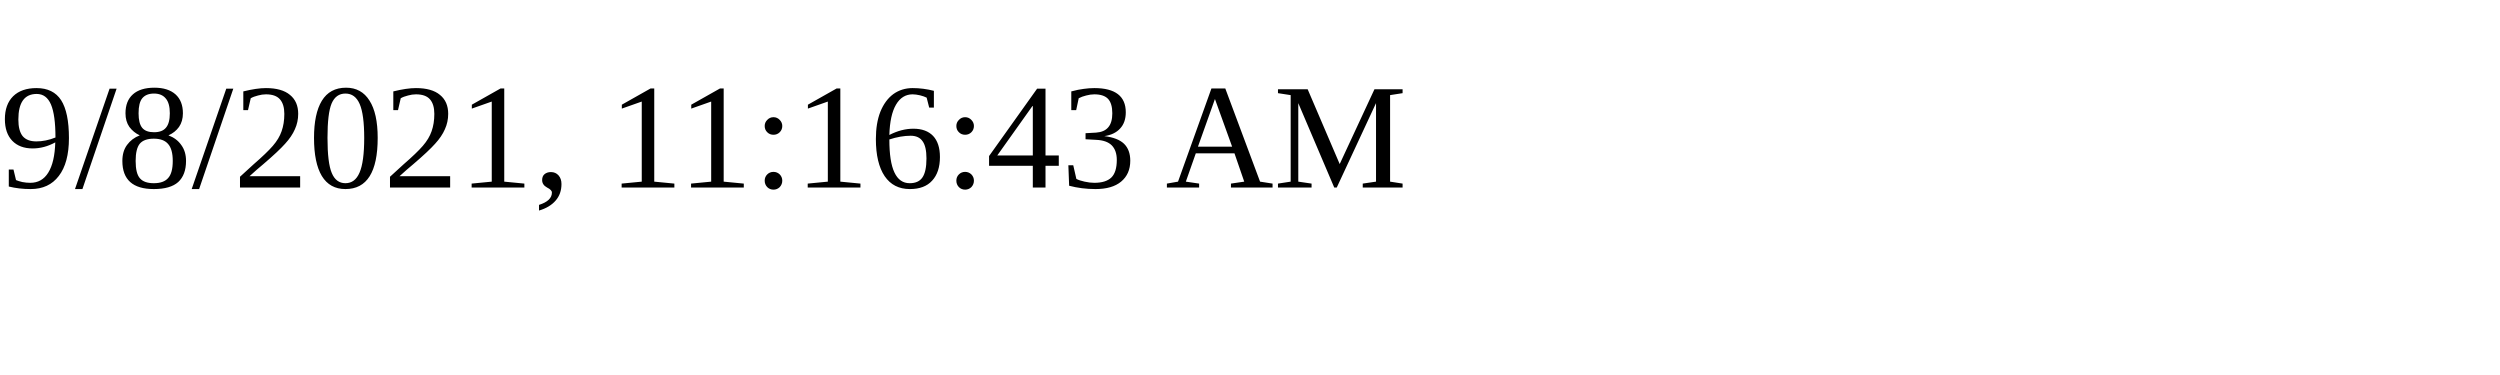
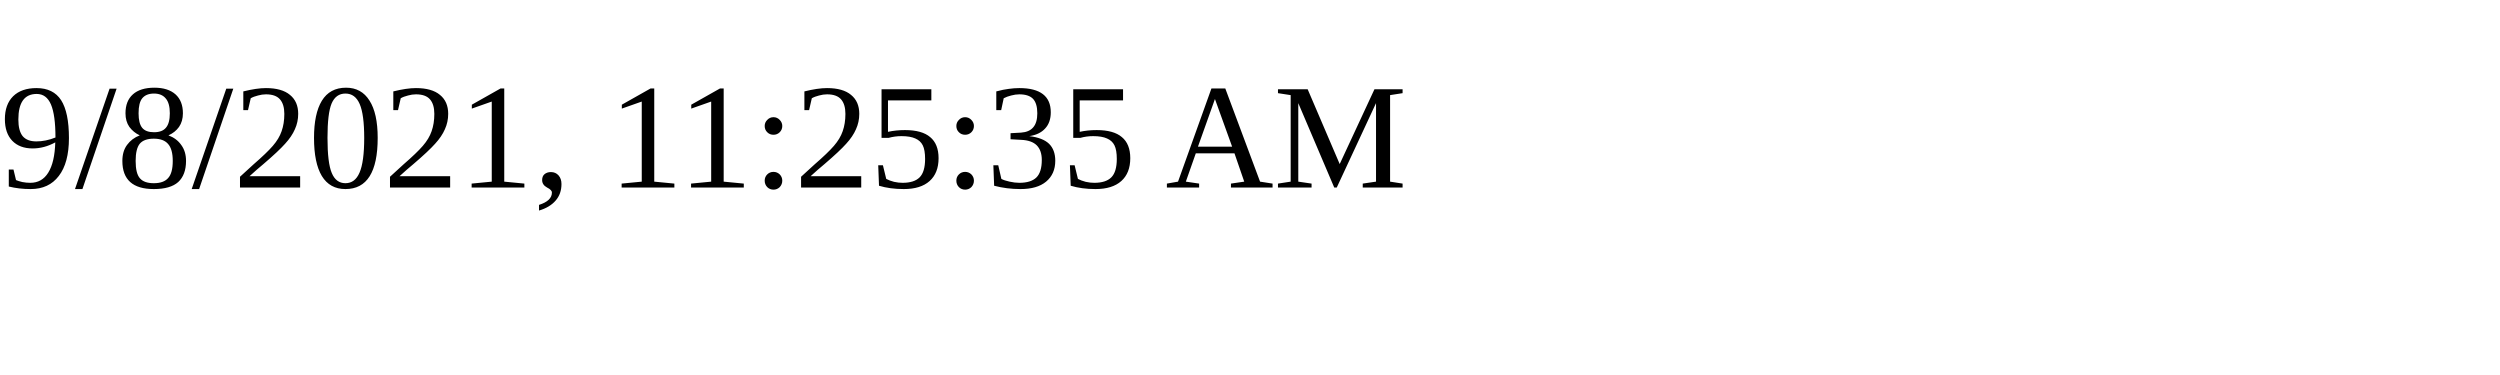
<svg xmlns="http://www.w3.org/2000/svg" height="30" width="200">
-   <text x="0" y="15">9/8/2021, 11:16:43 AM</text>
+   <text x="0" y="15">9/8/2021, 11:25:35 AM</text>
</svg>
